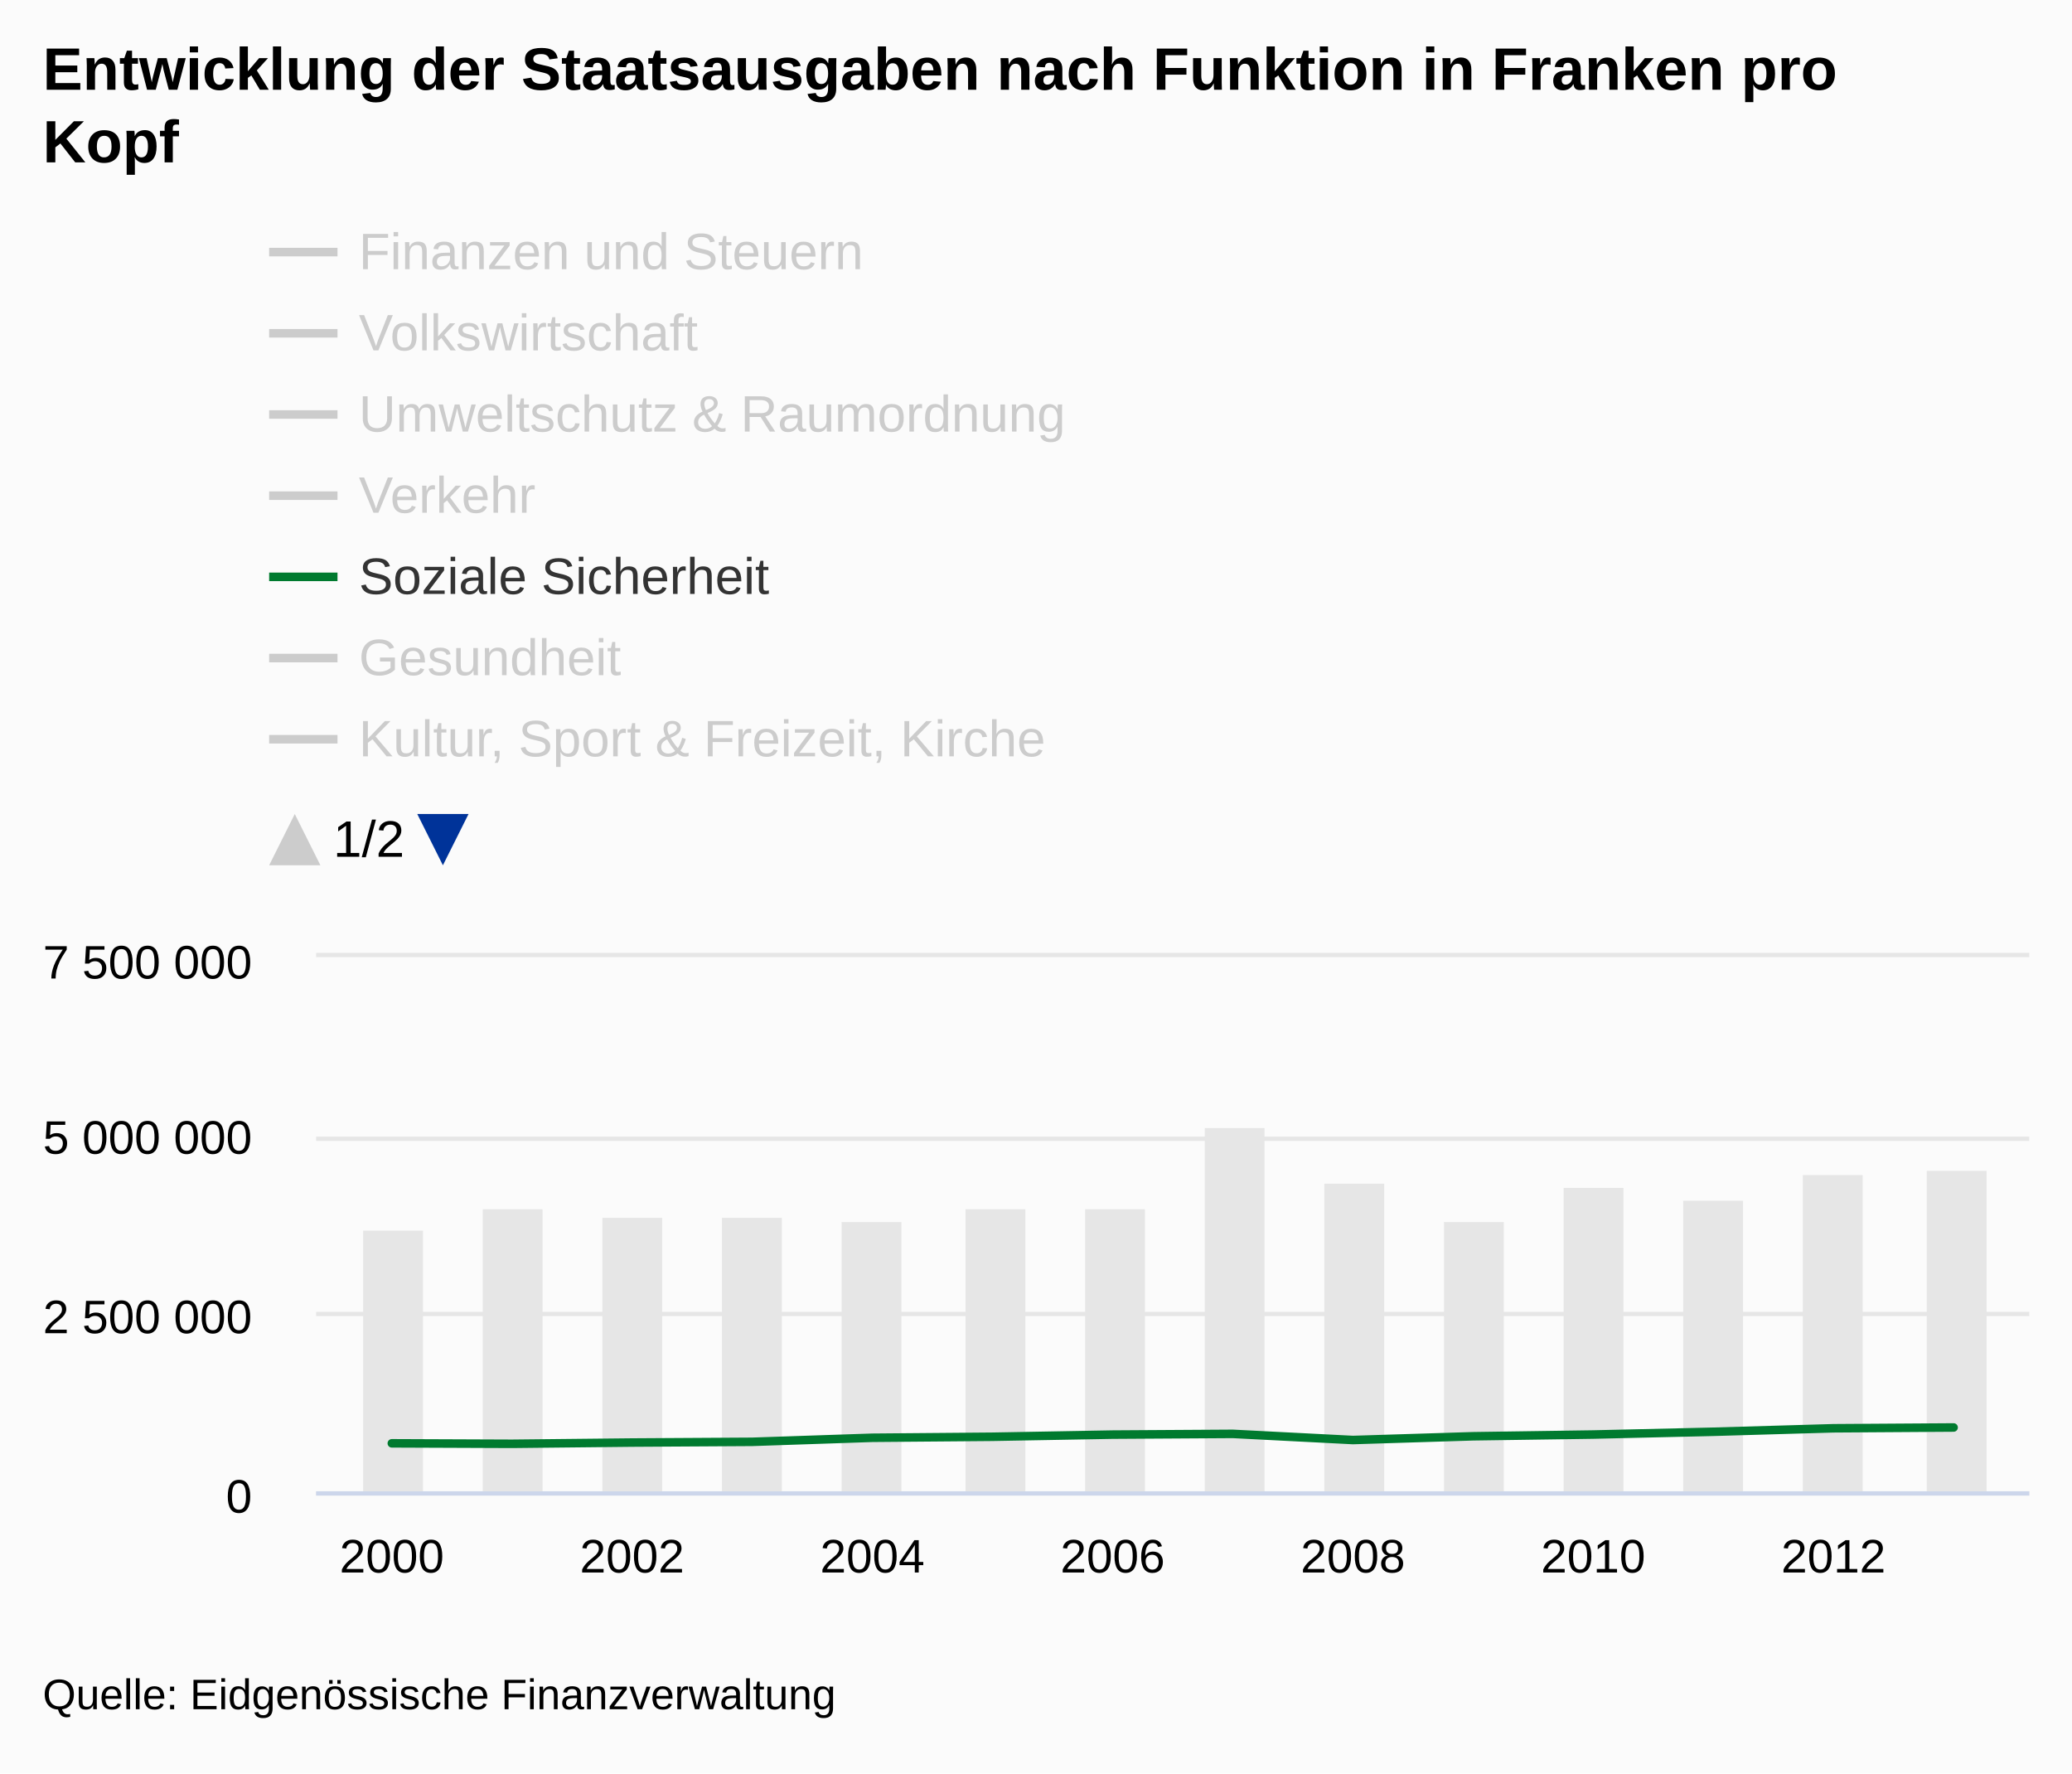
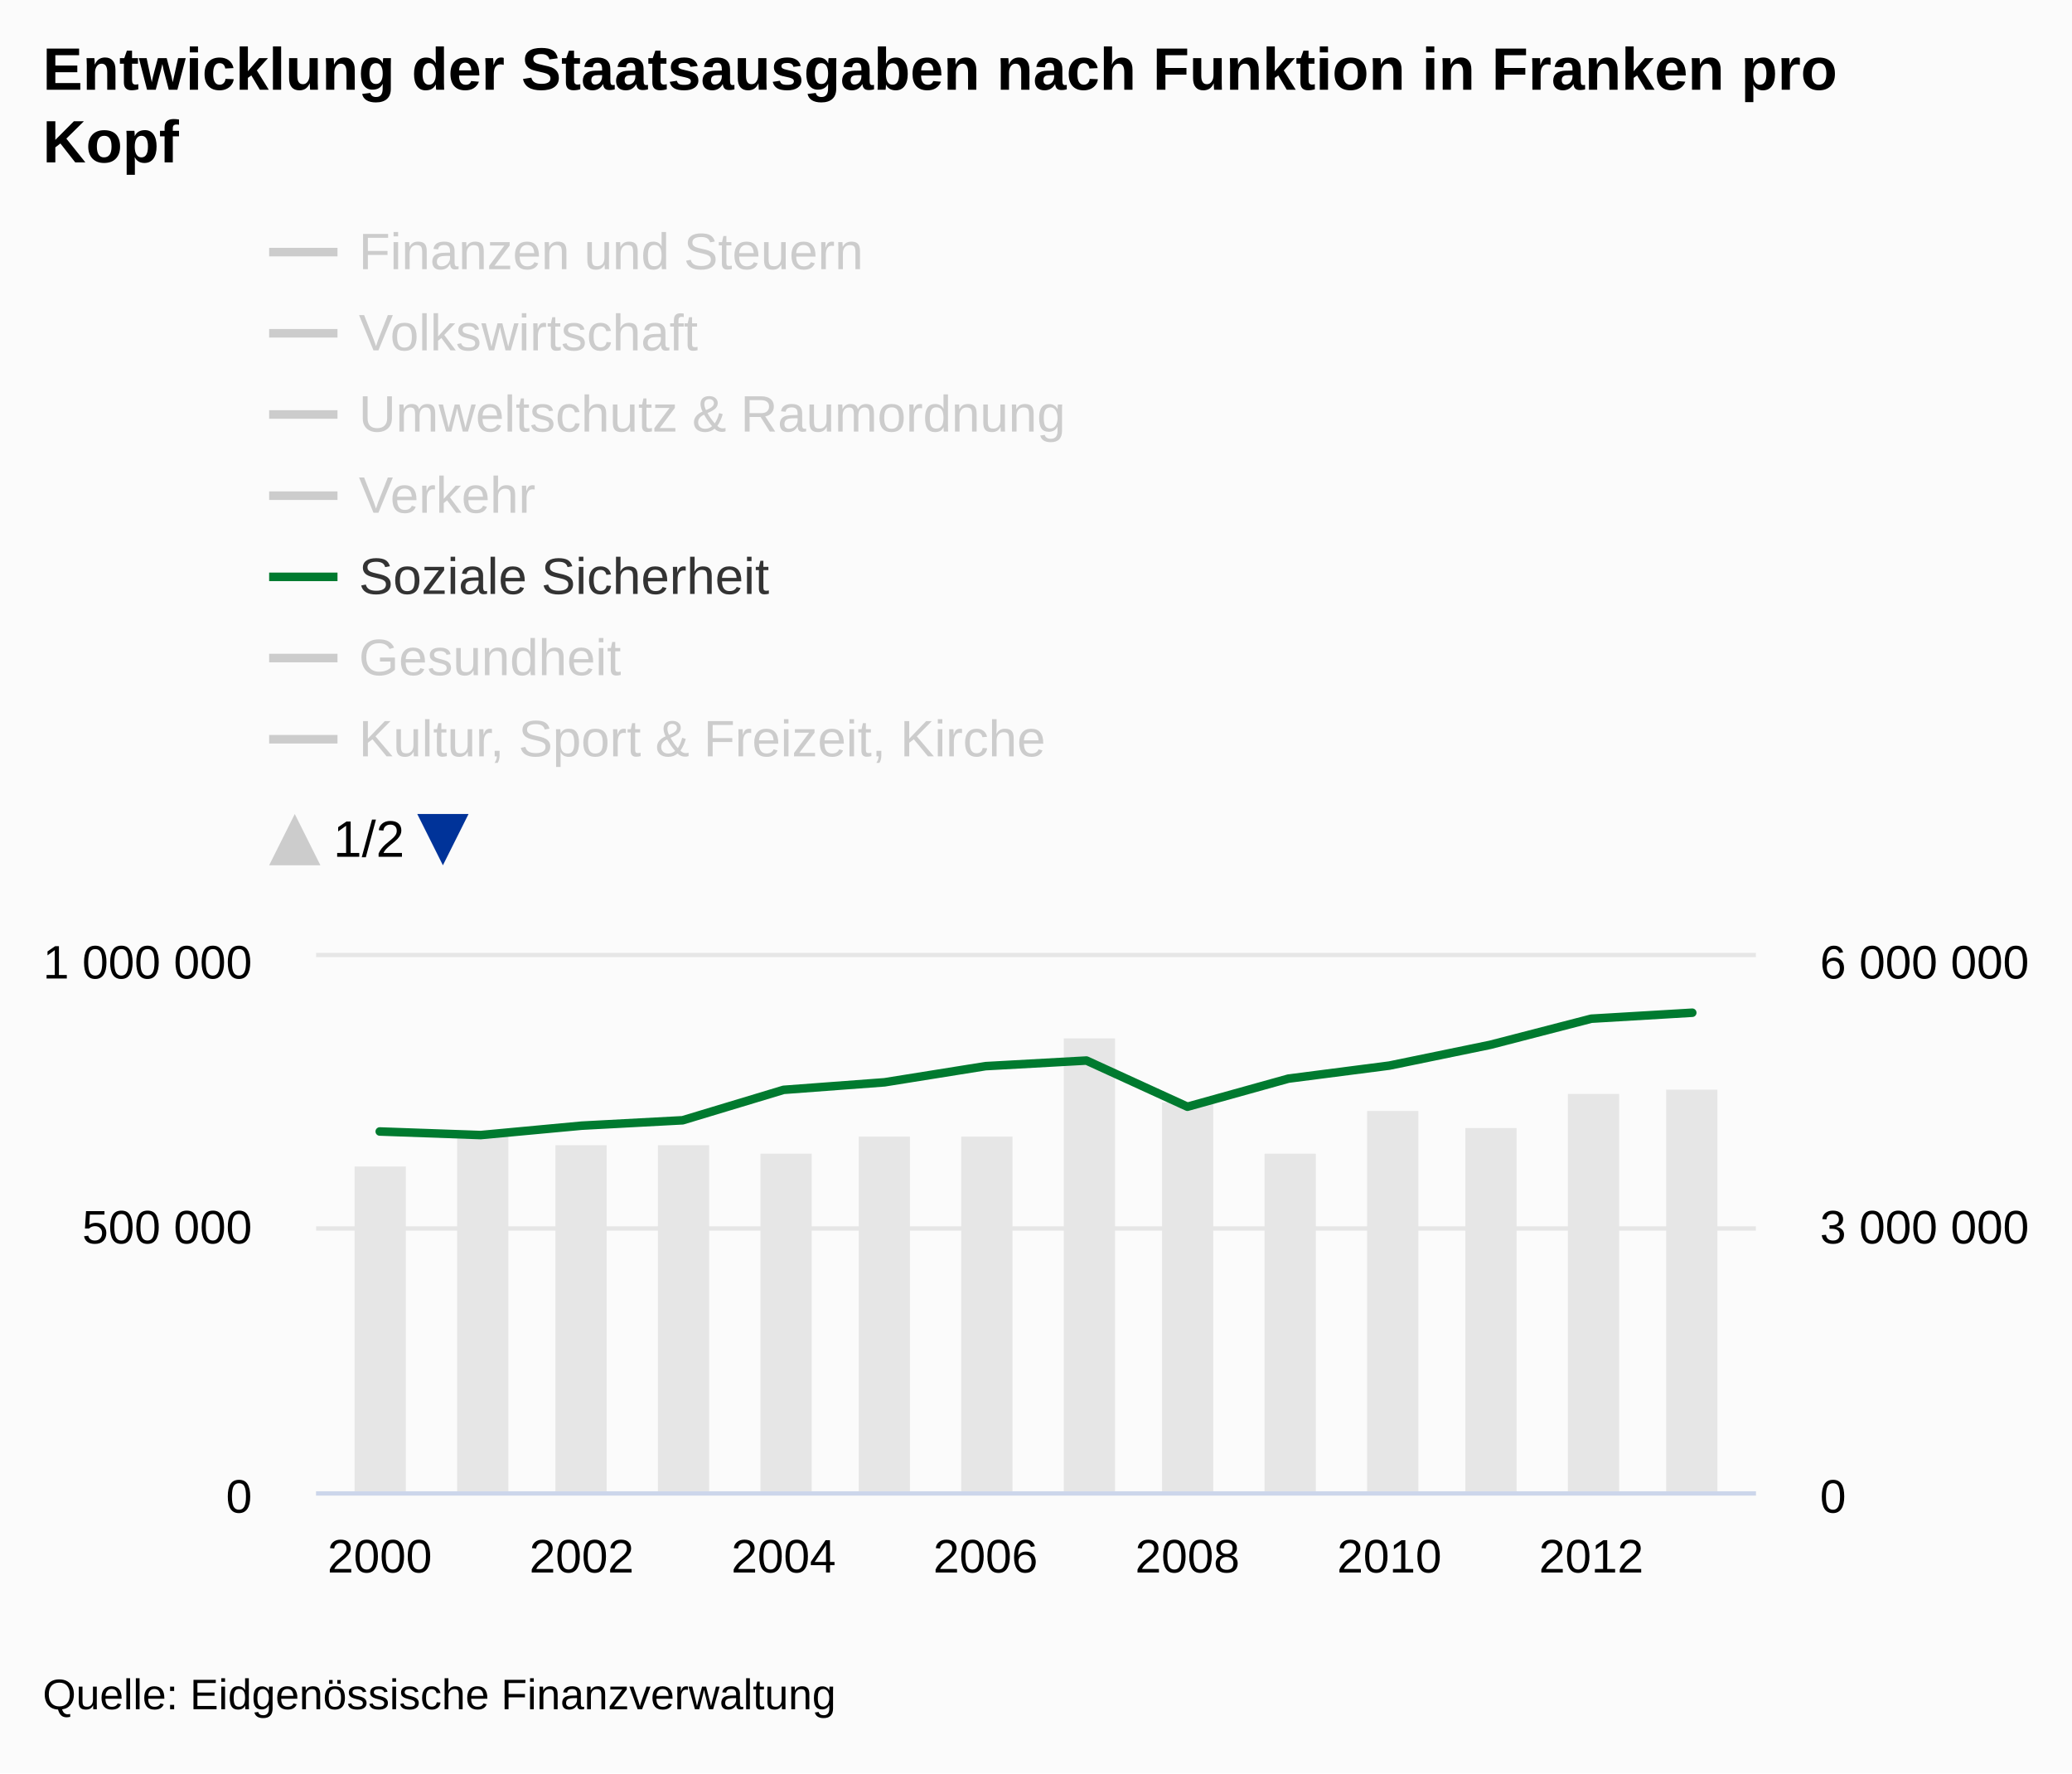
<svg xmlns="http://www.w3.org/2000/svg" version="1.1" class="highcharts-root" style="font-family:arial;font-size:12px;" viewBox="0 0 485 415">
  <defs>
+     <clipPath id="c">
+       <rect x="0" y="8" width="9999" height="130.5" fill="none" />
+     </clipPath>
+     <clipPath>
+       <rect x="0" y="0" width="337" height="125" fill="none" />
+     </clipPath>
+     <clipPath id="a">
+       <rect x="0" y="0" width="337" height="125" fill="none" />
+     </clipPath>
    <clipPath id="b">
-       <rect x="0" y="8" width="9999" height="130.5" fill="none" />
-     </clipPath>
-     <clipPath>
-       <rect x="0" y="0" width="401" height="125" fill="none" />
-     </clipPath>
-     <clipPath id="a">
-       <rect x="0" y="0" width="401" height="125" fill="none" />
+       <rect x="0" y="0" width="337" height="125" fill="none" />
    </clipPath>
  </defs>
  <rect fill="#fbfbfb" class="highcharts-background" x="0" y="0" width="485" height="415" rx="0" ry="0" />
-   <rect fill="none" class="highcharts-plot-background" x="74" y="224" width="401" height="125" />
+   <rect fill="none" class="highcharts-plot-background" x="74" y="224" width="337" height="125" />
  <g class="highcharts-pane-group" />
  <g class="highcharts-grid highcharts-xaxis-grid ">
-     <path fill="none" class="highcharts-grid-line" d="M 91.5 224 L 91.5 349" opacity="1" />
-     <path fill="none" class="highcharts-grid-line" d="M 147.5 224 L 147.5 349" opacity="1" />
-     <path fill="none" class="highcharts-grid-line" d="M 203.5 224 L 203.5 349" opacity="1" />
-     <path fill="none" class="highcharts-grid-line" d="M 259.5 224 L 259.5 349" opacity="1" />
-     <path fill="none" class="highcharts-grid-line" d="M 316.5 224 L 316.5 349" opacity="1" />
-     <path fill="none" class="highcharts-grid-line" d="M 372.5 224 L 372.5 349" opacity="1" />
-     <path fill="none" class="highcharts-grid-line" d="M 428.5 224 L 428.5 349" opacity="1" />
+     <path fill="none" class="highcharts-grid-line" d="M 88.5 224 L 88.5 349" opacity="1" />
+     <path fill="none" class="highcharts-grid-line" d="M 135.5 224 L 135.5 349" opacity="1" />
+     <path fill="none" class="highcharts-grid-line" d="M 182.5 224 L 182.5 349" opacity="1" />
+     <path fill="none" class="highcharts-grid-line" d="M 230.5 224 L 230.5 349" opacity="1" />
+     <path fill="none" class="highcharts-grid-line" d="M 277.5 224 L 277.5 349" opacity="1" />
+     <path fill="none" class="highcharts-grid-line" d="M 324.5 224 L 324.5 349" opacity="1" />
+     <path fill="none" class="highcharts-grid-line" d="M 371.5 224 L 371.5 349" opacity="1" />
  </g>
  <g class="highcharts-grid highcharts-yaxis-grid ">
-     <path fill="none" stroke="#e6e6e6" stroke-width="1" class="highcharts-grid-line" d="M 74 349.5 L 475 349.5" opacity="1" />
-     <path fill="none" stroke="#e6e6e6" stroke-width="1" class="highcharts-grid-line" d="M 74 307.5 L 475 307.5" opacity="1" />
-     <path fill="none" stroke="#e6e6e6" stroke-width="1" class="highcharts-grid-line" d="M 74 266.5 L 475 266.5" opacity="1" />
-     <path fill="none" stroke="#e6e6e6" stroke-width="1" class="highcharts-grid-line" d="M 74 223.5 L 475 223.5" opacity="1" />
-   </g>
-   <rect fill="none" class="highcharts-plot-border" x="74" y="224" width="401" height="125" />
+     <path fill="none" stroke="#e6e6e6" stroke-width="1" class="highcharts-grid-line" d="M 74 349.5 L 411 349.5" opacity="1" />
+     <path fill="none" stroke="#e6e6e6" stroke-width="1" class="highcharts-grid-line" d="M 74 287.5 L 411 287.5" opacity="1" />
+     <path fill="none" stroke="#e6e6e6" stroke-width="1" class="highcharts-grid-line" d="M 74 223.5 L 411 223.5" opacity="1" />
+   </g>
+   <g class="highcharts-grid highcharts-yaxis-grid ">
+     <path fill="none" class="highcharts-grid-line" d="M 74 349.5 L 411 349.5" opacity="1" />
+     <path fill="none" class="highcharts-grid-line" d="M 74 287.5 L 411 287.5" opacity="1" />
+     <path fill="none" class="highcharts-grid-line" d="M 74 224.5 L 411 224.5" opacity="1" />
+   </g>
+   <rect fill="none" class="highcharts-plot-border" x="74" y="224" width="337" height="125" />
  <g class="highcharts-axis highcharts-xaxis ">
-     <path fill="none" class="highcharts-axis-line" stroke="#ccd6eb" stroke-width="1" d="M 74 349.5 L 475 349.5" />
+     <path fill="none" class="highcharts-axis-line" stroke="#ccd6eb" stroke-width="1" d="M 74 349.5 L 411 349.5" />
  </g>
  <g class="highcharts-axis highcharts-yaxis ">
    <path fill="none" class="highcharts-axis-line" d="M 74 224 L 74 349" />
  </g>
+   <g class="highcharts-axis highcharts-yaxis ">
+     <path fill="none" class="highcharts-axis-line" d="M 411 224 L 411 349" />
+   </g>
  <g class="highcharts-series-group">
    <g class="highcharts-series highcharts-series-0 highcharts-column-series highcharts-color-undefined " transform="translate(74,224) scale(1 1)" clip-path="url(#a)">
-       <rect x="11" y="64" width="14" height="62" fill="#E6E6E6" class="highcharts-point" />
-       <rect x="39" y="59" width="14" height="67" fill="#E6E6E6" class="highcharts-point" />
-       <rect x="67" y="61" width="14" height="65" fill="#E6E6E6" class="highcharts-point" />
-       <rect x="95" y="61" width="14" height="65" fill="#E6E6E6" class="highcharts-point" />
-       <rect x="123" y="62" width="14" height="64" fill="#E6E6E6" class="highcharts-point" />
-       <rect x="152" y="59" width="14" height="67" fill="#E6E6E6" class="highcharts-point" />
-       <rect x="180" y="59" width="14" height="67" fill="#E6E6E6" class="highcharts-point" />
-       <rect x="208" y="40" width="14" height="86" fill="#E6E6E6" class="highcharts-point" />
-       <rect x="236" y="53" width="14" height="73" fill="#E6E6E6" class="highcharts-point" />
-       <rect x="264" y="62" width="14" height="64" fill="#E6E6E6" class="highcharts-point" />
-       <rect x="292" y="54" width="14" height="72" fill="#E6E6E6" class="highcharts-point" />
-       <rect x="320" y="57" width="14" height="69" fill="#E6E6E6" class="highcharts-point" />
-       <rect x="348" y="51" width="14" height="75" fill="#E6E6E6" class="highcharts-point" />
-       <rect x="377" y="50" width="14" height="76" fill="#E6E6E6" class="highcharts-point" />
+       <rect x="9" y="49" width="12" height="77" fill="#E6E6E6" class="highcharts-point" />
+       <rect x="33" y="42" width="12" height="84" fill="#E6E6E6" class="highcharts-point" />
+       <rect x="56" y="44" width="12" height="82" fill="#E6E6E6" class="highcharts-point" />
+       <rect x="80" y="44" width="12" height="82" fill="#E6E6E6" class="highcharts-point" />
+       <rect x="104" y="46" width="12" height="80" fill="#E6E6E6" class="highcharts-point" />
+       <rect x="127" y="42" width="12" height="84" fill="#E6E6E6" class="highcharts-point" />
+       <rect x="151" y="42" width="12" height="84" fill="#E6E6E6" class="highcharts-point" />
+       <rect x="175" y="19" width="12" height="107" fill="#E6E6E6" class="highcharts-point" />
+       <rect x="198" y="34" width="12" height="92" fill="#E6E6E6" class="highcharts-point" />
+       <rect x="222" y="46" width="12" height="80" fill="#E6E6E6" class="highcharts-point" />
+       <rect x="246" y="36" width="12" height="90" fill="#E6E6E6" class="highcharts-point" />
+       <rect x="269" y="40" width="12" height="86" fill="#E6E6E6" class="highcharts-point" />
+       <rect x="293" y="32" width="12" height="94" fill="#E6E6E6" class="highcharts-point" />
+       <rect x="316" y="31" width="12" height="95" fill="#E6E6E6" class="highcharts-point" />
    </g>
    <g class="highcharts-markers highcharts-series-0 highcharts-column-series highcharts-color-undefined " transform="translate(74,224) scale(1 1)" clip-path="none" />
-     <g class="highcharts-series highcharts-series-1 highcharts-line-series highcharts-color-undefined " visibility="hidden" transform="translate(74,224) scale(1 1)" clip-path="url(#a)">
-       <path fill="none" d="M 17.716 121.075 L 45.837 121.088 L 73.957 121.961 L 102.078 122.607 L 130.198 122.754 L 158.319 122.687 L 186.44 122.303 L 214.56 122.195 L 242.681 120.597 L 270.802 121.315 L 298.922 121.311 L 327.043 121.23 L 355.163 120.515 L 383.284 119.454" class="highcharts-graph" stroke="#cd9c00" stroke-width="2" stroke-linejoin="round" stroke-linecap="round" />
+     <g class="highcharts-series highcharts-series-1 highcharts-line-series highcharts-color-undefined " visibility="hidden" transform="translate(74,224) scale(1 1)" clip-path="url(#b)">
+       <path fill="none" d="M 14.888 95.561 L 38.521 95.66 L 62.154 102.204 L 85.786 107.05 L 109.419 108.157 L 133.051 107.652 L 156.684 104.774 L 180.316 103.962 L 203.949 91.978 L 227.581 97.363 L 251.214 97.333 L 274.846 96.725 L 298.479 91.363 L 322.112 83.403" class="highcharts-graph" stroke="#cd9c00" stroke-width="2" stroke-linejoin="round" stroke-linecap="round" />
    </g>
    <g class="highcharts-markers highcharts-series-1 highcharts-line-series highcharts-color-undefined " visibility="hidden" transform="translate(74,224) scale(1 1)" clip-path="none" />
-     <g class="highcharts-series highcharts-series-2 highcharts-line-series highcharts-color-undefined " visibility="hidden" transform="translate(74,224) scale(1 1)" clip-path="url(#a)">
-       <path fill="none" d="M 17.716 124.098 L 45.837 124.15 L 73.957 124.537 L 102.078 124.607 L 130.198 124.612 L 158.319 124.642 L 186.44 124.615 L 214.56 124.555 L 242.681 124.244 L 270.802 123.579 L 298.922 122.665 L 327.043 124.424 L 355.163 124.716 L 383.284 124.723" class="highcharts-graph" stroke="#ff8028" stroke-width="2" stroke-linejoin="round" stroke-linecap="round" />
+     <g class="highcharts-series highcharts-series-2 highcharts-line-series highcharts-color-undefined " visibility="hidden" transform="translate(74,224) scale(1 1)" clip-path="url(#b)">
+       <path fill="none" d="M 14.888 118.237 L 38.521 118.625 L 62.154 121.531 L 85.786 122.053 L 109.419 122.094 L 133.051 122.312 L 156.684 122.112 L 180.316 121.663 L 203.949 119.326 L 227.581 114.342 L 251.214 107.484 L 274.846 120.677 L 298.479 122.869 L 322.112 122.92" class="highcharts-graph" stroke="#ff8028" stroke-width="2" stroke-linejoin="round" stroke-linecap="round" />
    </g>
    <g class="highcharts-markers highcharts-series-2 highcharts-line-series highcharts-color-undefined " visibility="hidden" transform="translate(74,224) scale(1 1)" clip-path="none" />
-     <g class="highcharts-series highcharts-series-3 highcharts-line-series highcharts-color-undefined " visibility="hidden" transform="translate(74,224) scale(1 1)" clip-path="url(#a)">
-       <path fill="none" d="M 17.716 123.27 L 45.837 123.057 L 73.957 123.464 L 102.078 123.592 L 130.198 123.676 L 158.319 123.717 L 186.44 123.781 L 214.56 123.589 L 242.681 123.06 L 270.802 123.476 L 298.922 123.417 L 327.043 123.394 L 355.163 123.543 L 383.284 123.573" class="highcharts-graph" stroke="#b00000" stroke-width="2" stroke-linejoin="round" stroke-linecap="round" />
+     <g class="highcharts-series highcharts-series-3 highcharts-line-series highcharts-color-undefined " visibility="hidden" transform="translate(74,224) scale(1 1)" clip-path="url(#b)">
+       <path fill="none" d="M 14.888 112.026 L 38.521 110.427 L 62.154 113.48 L 85.786 114.438 L 109.419 115.069 L 133.051 115.376 L 156.684 115.858 L 180.316 114.419 L 203.949 110.451 L 227.581 113.573 L 251.214 113.131 L 274.846 112.958 L 298.479 114.075 L 322.112 114.295" class="highcharts-graph" stroke="#b00000" stroke-width="2" stroke-linejoin="round" stroke-linecap="round" />
    </g>
    <g class="highcharts-markers highcharts-series-3 highcharts-line-series highcharts-color-undefined " visibility="hidden" transform="translate(74,224) scale(1 1)" clip-path="none" />
-     <g class="highcharts-series highcharts-series-4 highcharts-line-series highcharts-color-undefined " visibility="hidden" transform="translate(74,224) scale(1 1)" clip-path="url(#a)">
-       <path fill="none" d="M 17.716 119.747 L 45.837 119.273 L 73.957 120.194 L 102.078 120.223 L 130.198 120.98 L 158.319 120.772 L 186.44 120.392 L 214.56 121.552 L 242.681 122.522 L 270.802 122.916 L 298.922 122.968 L 327.043 122.958 L 355.163 122.093 L 383.284 119.898" class="highcharts-graph" stroke="#672773" stroke-width="2" stroke-linejoin="round" stroke-linecap="round" />
+     <g class="highcharts-series highcharts-series-4 highcharts-line-series highcharts-color-undefined " visibility="hidden" transform="translate(74,224) scale(1 1)" clip-path="url(#b)">
+       <path fill="none" d="M 14.888 85.599 L 38.521 82.046 L 62.154 88.956 L 85.786 89.172 L 109.419 94.853 L 133.051 93.293 L 156.684 90.442 L 180.316 99.144 L 203.949 106.412 L 227.581 109.368 L 251.214 109.76 L 274.846 109.682 L 298.479 103.197 L 322.112 86.737" class="highcharts-graph" stroke="#672773" stroke-width="2" stroke-linejoin="round" stroke-linecap="round" />
    </g>
    <g class="highcharts-markers highcharts-series-4 highcharts-line-series highcharts-color-undefined " visibility="hidden" transform="translate(74,224) scale(1 1)" clip-path="none" />
-     <g class="highcharts-series highcharts-series-5 highcharts-line-series highcharts-color-undefined " transform="translate(74,224) scale(1 1)" clip-path="url(#a)">
-       <path fill="none" d="M 17.716 113.773 L 45.837 113.885 L 73.957 113.591 L 102.078 113.423 L 130.198 112.473 L 158.319 112.238 L 186.44 111.734 L 214.56 111.559 L 242.681 113 L 270.802 112.123 L 298.922 111.717 L 327.043 111.068 L 355.163 110.253 L 383.284 110.067" class="highcharts-graph" stroke="#007a2f" stroke-width="2" stroke-linejoin="round" stroke-linecap="round" />
+     <g class="highcharts-series highcharts-series-5 highcharts-line-series highcharts-color-undefined " transform="translate(74,224) scale(1 1)" clip-path="url(#b)">
+       <path fill="none" d="M 14.888 40.797 L 38.521 41.634 L 62.154 39.434 L 85.786 38.174 L 109.419 31.05 L 133.051 29.287 L 156.684 25.506 L 180.316 24.194 L 203.949 35.003 L 227.581 28.426 L 251.214 25.375 L 274.846 20.51 L 298.479 14.401 L 322.112 13.002" class="highcharts-graph" stroke="#007a2f" stroke-width="2" stroke-linejoin="round" stroke-linecap="round" />
    </g>
    <g class="highcharts-markers highcharts-series-5 highcharts-line-series highcharts-color-undefined " transform="translate(74,224) scale(1 1)" clip-path="none" />
-     <g class="highcharts-series highcharts-series-6 highcharts-line-series highcharts-color-undefined " visibility="hidden" transform="translate(74,224) scale(1 1)" clip-path="url(#a)">
-       <path fill="none" d="M 17.716 111.816 L 45.837 108.908 L 73.957 108.674 L 102.078 108.574 L 130.198 108.473 L 158.319 108.18 L 186.44 107.843 L 214.56 107.484 L 242.681 115.17 L 270.802 114.2 L 298.922 114.443 L 327.043 114.177 L 355.163 110.249 L 383.284 114.914" class="highcharts-graph" stroke="#44ab2b" stroke-width="2" stroke-linejoin="round" stroke-linecap="round" />
+     <g class="highcharts-series highcharts-series-6 highcharts-line-series highcharts-color-undefined " visibility="hidden" transform="translate(74,224) scale(1 1)" clip-path="url(#b)">
+       <path fill="none" d="M 14.888 26.121 L 38.521 4.31 L 62.154 2.553 L 85.786 1.807 L 109.419 1.049 L 133.051 -1.153 L 156.684 -3.676 L 180.316 -6.367 L 203.949 51.277 L 227.581 43.998 L 251.214 45.825 L 274.846 43.829 L 298.479 14.368 L 322.112 49.355" class="highcharts-graph" stroke="#44ab2b" stroke-width="2" stroke-linejoin="round" stroke-linecap="round" />
    </g>
    <g class="highcharts-markers highcharts-series-6 highcharts-line-series highcharts-color-undefined " visibility="hidden" transform="translate(74,224) scale(1 1)" clip-path="none" />
-     <g class="highcharts-series highcharts-series-7 highcharts-line-series highcharts-color-undefined " visibility="hidden" transform="translate(74,224) scale(1 1)" clip-path="url(#a)">
-       <path fill="none" d="M 17.716 121.723 L 45.837 121.562 L 73.957 121.789 L 102.078 121.575 L 130.198 121.518 L 158.319 121.764 L 186.44 121.689 L 214.56 121.435 L 242.681 120.893 L 270.802 121.28 L 298.922 121.147 L 327.043 120.968 L 355.163 120.585 L 383.284 120.805" class="highcharts-graph" stroke="#b475ab" stroke-width="2" stroke-linejoin="round" stroke-linecap="round" />
+     <g class="highcharts-series highcharts-series-7 highcharts-line-series highcharts-color-undefined " visibility="hidden" transform="translate(74,224) scale(1 1)" clip-path="url(#b)">
+       <path fill="none" d="M 14.888 100.42 L 38.521 99.218 L 62.154 100.917 L 85.786 99.31 L 109.419 98.888 L 133.051 100.727 L 156.684 100.166 L 180.316 98.265 L 203.949 94.194 L 227.581 97.103 L 251.214 96.105 L 274.846 94.757 L 298.479 91.886 L 322.112 93.537" class="highcharts-graph" stroke="#b475ab" stroke-width="2" stroke-linejoin="round" stroke-linecap="round" />
    </g>
    <g class="highcharts-markers highcharts-series-7 highcharts-line-series highcharts-color-undefined " visibility="hidden" transform="translate(74,224) scale(1 1)" clip-path="none" />
-     <g class="highcharts-series highcharts-series-8 highcharts-line-series highcharts-color-undefined " visibility="hidden" transform="translate(74,224) scale(1 1)" clip-path="url(#a)">
-       <path fill="none" d="M 17.716 111.314 L 45.837 110.538 L 73.957 109.574 L 102.078 109.275 L 130.198 109.218 L 158.319 109.251 L 186.44 109.043 L 214.56 107.808 L 242.681 106.495 L 270.802 105.754 L 298.922 105.264 L 327.043 104.716 L 355.163 103.004 L 383.284 102.071" class="highcharts-graph" stroke="#ffbb58" stroke-width="2" stroke-linejoin="round" stroke-linecap="round" />
+     <g class="highcharts-series highcharts-series-8 highcharts-line-series highcharts-color-undefined " visibility="hidden" transform="translate(74,224) scale(1 1)" clip-path="url(#b)">
+       <path fill="none" d="M 14.888 22.355 L 38.521 16.534 L 62.154 9.303 L 85.786 7.062 L 109.419 6.633 L 133.051 6.886 L 156.684 5.324 L 180.316 -3.942 L 203.949 -13.787 L 227.581 -19.343 L 251.214 -23.022 L 274.846 -27.128 L 298.479 -39.973 L 322.112 -46.969" class="highcharts-graph" stroke="#ffbb58" stroke-width="2" stroke-linejoin="round" stroke-linecap="round" />
    </g>
    <g class="highcharts-markers highcharts-series-8 highcharts-line-series highcharts-color-undefined " visibility="hidden" transform="translate(74,224) scale(1 1)" clip-path="none" />
-     <g class="highcharts-series highcharts-series-9 highcharts-line-series highcharts-color-undefined " visibility="hidden" transform="translate(74,224) scale(1 1)" clip-path="url(#a)">
-       <path fill="none" d="M 17.716 119.747 L 45.837 119.426 L 73.957 119.429 L 102.078 119.467 L 130.198 119.358 L 158.319 119.145 L 186.44 118.929 L 214.56 118.72 L 242.681 119.111 L 270.802 119.401 L 298.922 119.223 L 327.043 118.93 L 355.163 118.581 L 383.284 118.015" class="highcharts-graph" stroke="#a8c4cb" stroke-width="2" stroke-linejoin="round" stroke-linecap="round" />
+     <g class="highcharts-series highcharts-series-9 highcharts-line-series highcharts-color-undefined " visibility="hidden" transform="translate(74,224) scale(1 1)" clip-path="url(#b)">
+       <path fill="none" d="M 14.888 85.606 L 38.521 83.194 L 62.154 83.216 L 85.786 83.503 L 109.419 82.681 L 133.051 81.089 L 156.684 79.467 L 180.316 77.9 L 203.949 80.834 L 227.581 83.007 L 251.214 81.671 L 274.846 79.476 L 298.479 76.856 L 322.112 72.613" class="highcharts-graph" stroke="#a8c4cb" stroke-width="2" stroke-linejoin="round" stroke-linecap="round" />
    </g>
    <g class="highcharts-markers highcharts-series-9 highcharts-line-series highcharts-color-undefined " visibility="hidden" transform="translate(74,224) scale(1 1)" clip-path="none" />
-     <g class="highcharts-series highcharts-series-10 highcharts-line-series highcharts-color-undefined " visibility="hidden" transform="translate(74,224) scale(1 1)" clip-path="url(#a)">
-       <path fill="none" d="M 17.716 121.924 L 45.837 120.642 L 73.957 121.501 L 102.078 121.239 L 130.198 122.651 L 158.319 120.678 L 214.56 105.343 L 242.681 111.671 L 270.802 121.707 L 298.922 115.779 L 327.043 119.628 L 355.163 121.308 L 383.284 120.777" class="highcharts-graph" stroke="#256370" stroke-width="2" stroke-linejoin="round" stroke-linecap="round" />
+     <g class="highcharts-series highcharts-series-10 highcharts-line-series highcharts-color-undefined " visibility="hidden" transform="translate(74,224) scale(1 1)" clip-path="url(#b)">
+       <path fill="none" d="M 14.888 101.93 L 38.521 92.316 L 62.154 98.757 L 85.786 96.796 L 109.419 107.383 L 133.051 92.583 L 180.316 -22.429 L 203.949 25.036 L 227.581 100.304 L 251.214 55.846 L 274.846 84.706 L 298.479 97.311 L 322.112 93.329" class="highcharts-graph" stroke="#256370" stroke-width="2" stroke-linejoin="round" stroke-linecap="round" />
    </g>
    <g class="highcharts-markers highcharts-series-10 highcharts-line-series highcharts-color-undefined " visibility="hidden" transform="translate(74,224) scale(1 1)" clip-path="none" />
  </g>
  <text x="10" text-anchor="start" class="highcharts-title" style="color:#000000;font-size:14px;font-weight:bold;fill:#000000;" y="21">
    <tspan>Entwicklung der Staatsausgaben nach Funktion in Franken pro</tspan>
    <tspan dy="17" x="10">Kopf</tspan>
  </text>
  <g class="highcharts-legend" transform="translate(55,45)">
    <rect fill="none" class="highcharts-legend-box" rx="0" ry="0" x="0" y="0" width="204" height="166" visibility="visible" />
-     <g clip-path="url(#b)">
+     <g clip-path="url(#c)">
      <g transform="translate(0,0)">
        <g class="highcharts-legend-item highcharts-line-series highcharts-color-undefined highcharts-series-1 highcharts-legend-item-hidden" transform="translate(8,3)">
          <path fill="none" d="M 0 11 L 16 11" class="highcharts-graph" stroke="#cccccc" stroke-width="2" />
          <text x="21" style="color:#cccccc;font-size:12px;font-weight:normal;cursor:pointer;fill:#cccccc;" text-anchor="start" y="15">
            <tspan>Finanzen und Steuern</tspan>
          </text>
        </g>
        <g class="highcharts-legend-item highcharts-line-series highcharts-color-undefined highcharts-series-2 highcharts-legend-item-hidden" transform="translate(8,22)">
          <path fill="none" d="M 0 11 L 16 11" class="highcharts-graph" stroke="#cccccc" stroke-width="2" />
          <text x="21" y="15" style="color:#cccccc;font-size:12px;font-weight:normal;cursor:pointer;fill:#cccccc;" text-anchor="start">
            <tspan>Volkswirtschaft</tspan>
          </text>
        </g>
        <g class="highcharts-legend-item highcharts-line-series highcharts-color-undefined highcharts-series-3 highcharts-legend-item-hidden" transform="translate(8,41)">
          <path fill="none" d="M 0 11 L 16 11" class="highcharts-graph" stroke="#cccccc" stroke-width="2" />
          <text x="21" y="15" style="color:#cccccc;font-size:12px;font-weight:normal;cursor:pointer;fill:#cccccc;" text-anchor="start">
            <tspan>Umweltschutz &amp; Raumordnung</tspan>
          </text>
        </g>
        <g class="highcharts-legend-item highcharts-line-series highcharts-color-undefined highcharts-series-4 highcharts-legend-item-hidden" transform="translate(8,60)">
          <path fill="none" d="M 0 11 L 16 11" class="highcharts-graph" stroke="#cccccc" stroke-width="2" />
          <text x="21" y="15" style="color:#cccccc;font-size:12px;font-weight:normal;cursor:pointer;fill:#cccccc;" text-anchor="start">
            <tspan>Verkehr</tspan>
          </text>
        </g>
        <g class="highcharts-legend-item highcharts-line-series highcharts-color-undefined highcharts-series-5" transform="translate(8,79)">
          <path fill="none" d="M 0 11 L 16 11" class="highcharts-graph" stroke="#007a2f" stroke-width="2" />
          <text x="21" y="15" style="color:#333333;font-size:12px;font-weight:normal;cursor:pointer;fill:#333333;" text-anchor="start">
            <tspan>Soziale Sicherheit</tspan>
          </text>
        </g>
        <g class="highcharts-legend-item highcharts-line-series highcharts-color-undefined highcharts-series-6 highcharts-legend-item-hidden" transform="translate(8,98)">
          <path fill="none" d="M 0 11 L 16 11" class="highcharts-graph" stroke="#cccccc" stroke-width="2" />
          <text x="21" y="15" style="color:#cccccc;font-size:12px;font-weight:normal;cursor:pointer;fill:#cccccc;" text-anchor="start">
            <tspan>Gesundheit</tspan>
          </text>
        </g>
        <g class="highcharts-legend-item highcharts-line-series highcharts-color-undefined highcharts-series-7 highcharts-legend-item-hidden" transform="translate(8,117)">
          <path fill="none" d="M 0 11 L 16 11" class="highcharts-graph" stroke="#cccccc" stroke-width="2" />
          <text x="21" y="15" style="color:#cccccc;font-size:12px;font-weight:normal;cursor:pointer;fill:#cccccc;" text-anchor="start">
            <tspan>Kultur, Sport &amp; Freizeit, Kirche</tspan>
          </text>
        </g>
        <g class="highcharts-legend-item highcharts-line-series highcharts-color-undefined highcharts-series-8 highcharts-legend-item-hidden" transform="translate(8,136)">
          <path fill="none" d="M 0 11 L 16 11" class="highcharts-graph" stroke="#cccccc" stroke-width="2" />
          <text x="21" y="15" style="color:#cccccc;font-size:12px;font-weight:normal;cursor:pointer;fill:#cccccc;" text-anchor="start">
            <tspan>Bildung</tspan>
          </text>
        </g>
        <g class="highcharts-legend-item highcharts-line-series highcharts-color-undefined highcharts-series-9 highcharts-legend-item-hidden" transform="translate(8,155)">
          <path fill="none" d="M 0 11 L 16 11" class="highcharts-graph" stroke="#cccccc" stroke-width="2" />
          <text x="21" y="15" style="color:#cccccc;font-size:12px;font-weight:normal;cursor:pointer;fill:#cccccc;" text-anchor="start">
            <tspan>Öffentliche Ordnung &amp; Siche…</tspan>
          </text>
        </g>
        <g class="highcharts-legend-item highcharts-line-series highcharts-color-undefined highcharts-series-10 highcharts-legend-item-hidden" transform="translate(8,174)">
          <path fill="none" d="M 0 11 L 16 11" class="highcharts-graph" stroke="#cccccc" stroke-width="2" />
          <text x="21" y="15" style="color:#cccccc;font-size:12px;font-weight:normal;cursor:pointer;fill:#cccccc;" text-anchor="start">
            <tspan>Allgemeine Verwaltung</tspan>
          </text>
        </g>
        <g class="highcharts-legend-item highcharts-column-series highcharts-color-undefined highcharts-series-0" transform="translate(8,193)">
          <text x="21" y="15" style="color:#333333;font-size:12px;font-weight:normal;cursor:pointer;fill:#333333;" text-anchor="start">
            <tspan>Total</tspan>
          </text>
          <rect x="2" y="4" width="12" height="12" fill="#E6E6E6" class="highcharts-point" />
        </g>
      </g>
    </g>
    <g visibility="visible" transform="translate(8,145.5)">
      <path fill="#cccccc" d="M 6 0 L 12 12 0 12 Z" class="highcharts-legend-nav-inactive" style="cursor:default;" />
      <text x="15" y="10" class="highcharts-legend-navigation">
        1/2
      </text>
      <path fill="#003399" d="M 34.672 0 L 46.672 0 40.672 12 Z" class="highcharts-legend-nav-active" style="cursor:pointer;" />
    </g>
  </g>
  <g class="highcharts-axis-labels highcharts-xaxis-labels ">
-     <text x="91.716" style="color:#000000;cursor:default;font-size:11px;fill:#000000;" text-anchor="middle" transform="translate(0,0)" y="368" opacity="1">
+     <text x="88.888" style="color:#000000;cursor:default;font-size:11px;fill:#000000;" text-anchor="middle" transform="translate(0,0)" y="368" opacity="1">
      2000
    </text>
-     <text x="147.957" style="color:#000000;cursor:default;font-size:11px;fill:#000000;" text-anchor="middle" transform="translate(0,0)" y="368" opacity="1">
+     <text x="136.154" style="color:#000000;cursor:default;font-size:11px;fill:#000000;" text-anchor="middle" transform="translate(0,0)" y="368" opacity="1">
      2002
    </text>
-     <text x="204.198" style="color:#000000;cursor:default;font-size:11px;fill:#000000;" text-anchor="middle" transform="translate(0,0)" y="368" opacity="1">
+     <text x="183.419" style="color:#000000;cursor:default;font-size:11px;fill:#000000;" text-anchor="middle" transform="translate(0,0)" y="368" opacity="1">
      2004
    </text>
-     <text x="260.44" style="color:#000000;cursor:default;font-size:11px;fill:#000000;" text-anchor="middle" transform="translate(0,0)" y="368" opacity="1">
+     <text x="230.684" style="color:#000000;cursor:default;font-size:11px;fill:#000000;" text-anchor="middle" transform="translate(0,0)" y="368" opacity="1">
      2006
    </text>
-     <text x="316.681" style="color:#000000;cursor:default;font-size:11px;fill:#000000;" text-anchor="middle" transform="translate(0,0)" y="368" opacity="1">
+     <text x="277.949" style="color:#000000;cursor:default;font-size:11px;fill:#000000;" text-anchor="middle" transform="translate(0,0)" y="368" opacity="1">
      2008
    </text>
-     <text x="372.922" style="color:#000000;cursor:default;font-size:11px;fill:#000000;" text-anchor="middle" transform="translate(0,0)" y="368" opacity="1">
+     <text x="325.214" style="color:#000000;cursor:default;font-size:11px;fill:#000000;" text-anchor="middle" transform="translate(0,0)" y="368" opacity="1">
      2010
    </text>
-     <text x="429.163" style="color:#000000;cursor:default;font-size:11px;fill:#000000;" text-anchor="middle" transform="translate(0,0)" y="368" opacity="1">
+     <text x="372.479" style="color:#000000;cursor:default;font-size:11px;fill:#000000;" text-anchor="middle" transform="translate(0,0)" y="368" opacity="1">
      2012
    </text>
  </g>
  <g class="highcharts-axis-labels highcharts-yaxis-labels ">
    <text x="59" style="color:#000000;cursor:default;font-size:11px;fill:#000000;" text-anchor="end" transform="translate(0,0)" y="354" opacity="1">
      <tspan>0</tspan>
    </text>
-     <text x="59" style="color:#000000;cursor:default;font-size:11px;fill:#000000;" text-anchor="end" transform="translate(0,0)" y="312" opacity="1">
-       <tspan>2 500 000</tspan>
-     </text>
-     <text x="59" style="color:#000000;cursor:default;font-size:11px;fill:#000000;" text-anchor="end" transform="translate(0,0)" y="270" opacity="1">
-       <tspan>5 000 000</tspan>
+     <text x="59" style="color:#000000;cursor:default;font-size:11px;fill:#000000;" text-anchor="end" transform="translate(0,0)" y="291" opacity="1">
+       <tspan>500 000</tspan>
    </text>
    <text x="59" style="color:#000000;cursor:default;font-size:11px;fill:#000000;" text-anchor="end" transform="translate(0,0)" y="229" opacity="1">
-       <tspan>7 500 000</tspan>
+       <tspan>1 000 000</tspan>
+     </text>
+   </g>
+   <g class="highcharts-axis-labels highcharts-yaxis-labels ">
+     <text x="426" style="color:#000000;cursor:default;font-size:11px;fill:#000000;" text-anchor="start" transform="translate(0,0)" y="354" opacity="1">
+       <tspan>0</tspan>
+     </text>
+     <text x="426" style="color:#000000;cursor:default;font-size:11px;fill:#000000;" text-anchor="start" transform="translate(0,0)" y="291" opacity="1">
+       <tspan>3 000 000</tspan>
+     </text>
+     <text x="426" style="color:#000000;cursor:default;font-size:11px;fill:#000000;" text-anchor="start" transform="translate(0,0)" y="229" opacity="1">
+       <tspan>6 000 000</tspan>
    </text>
  </g>
  <text x="10" class="highcharts-credits" text-anchor="start" style="cursor:default;color:#000000;font-size:10px;fill:#000000;" y="400">
    <tspan>Quelle: Eidgenössische Finanzverwaltung</tspan>
  </text>
</svg>
